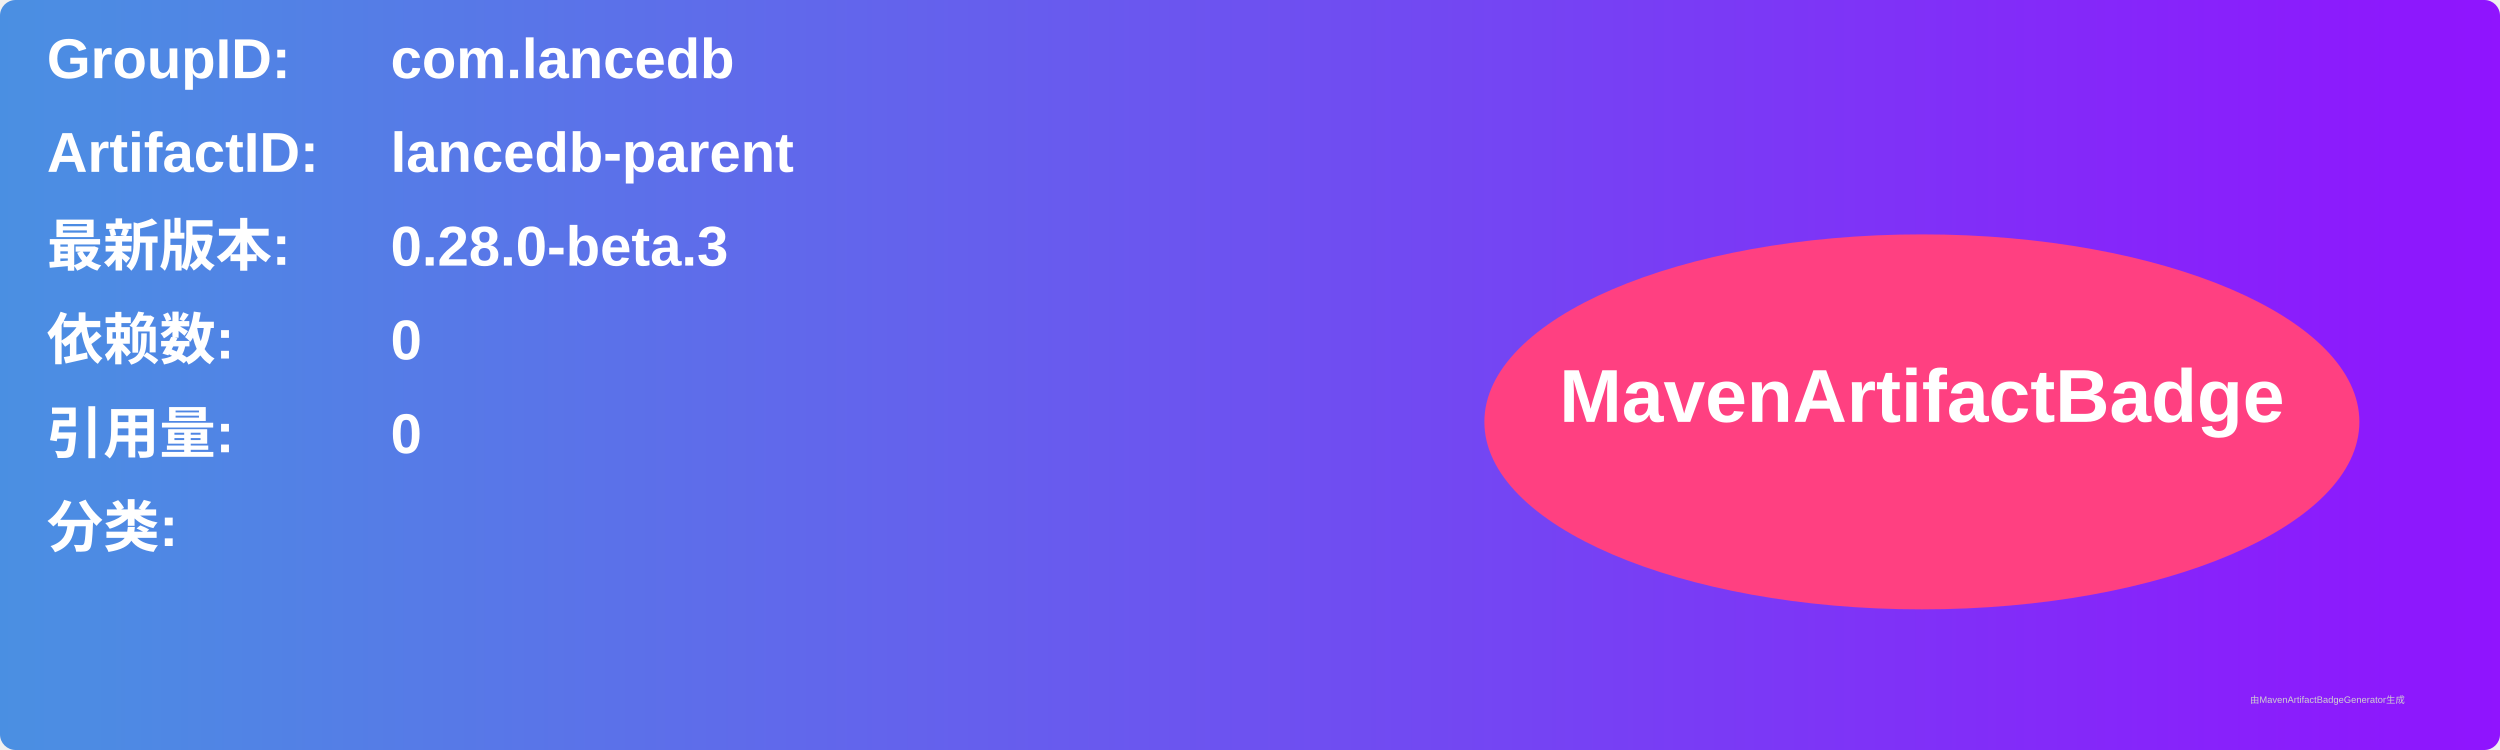
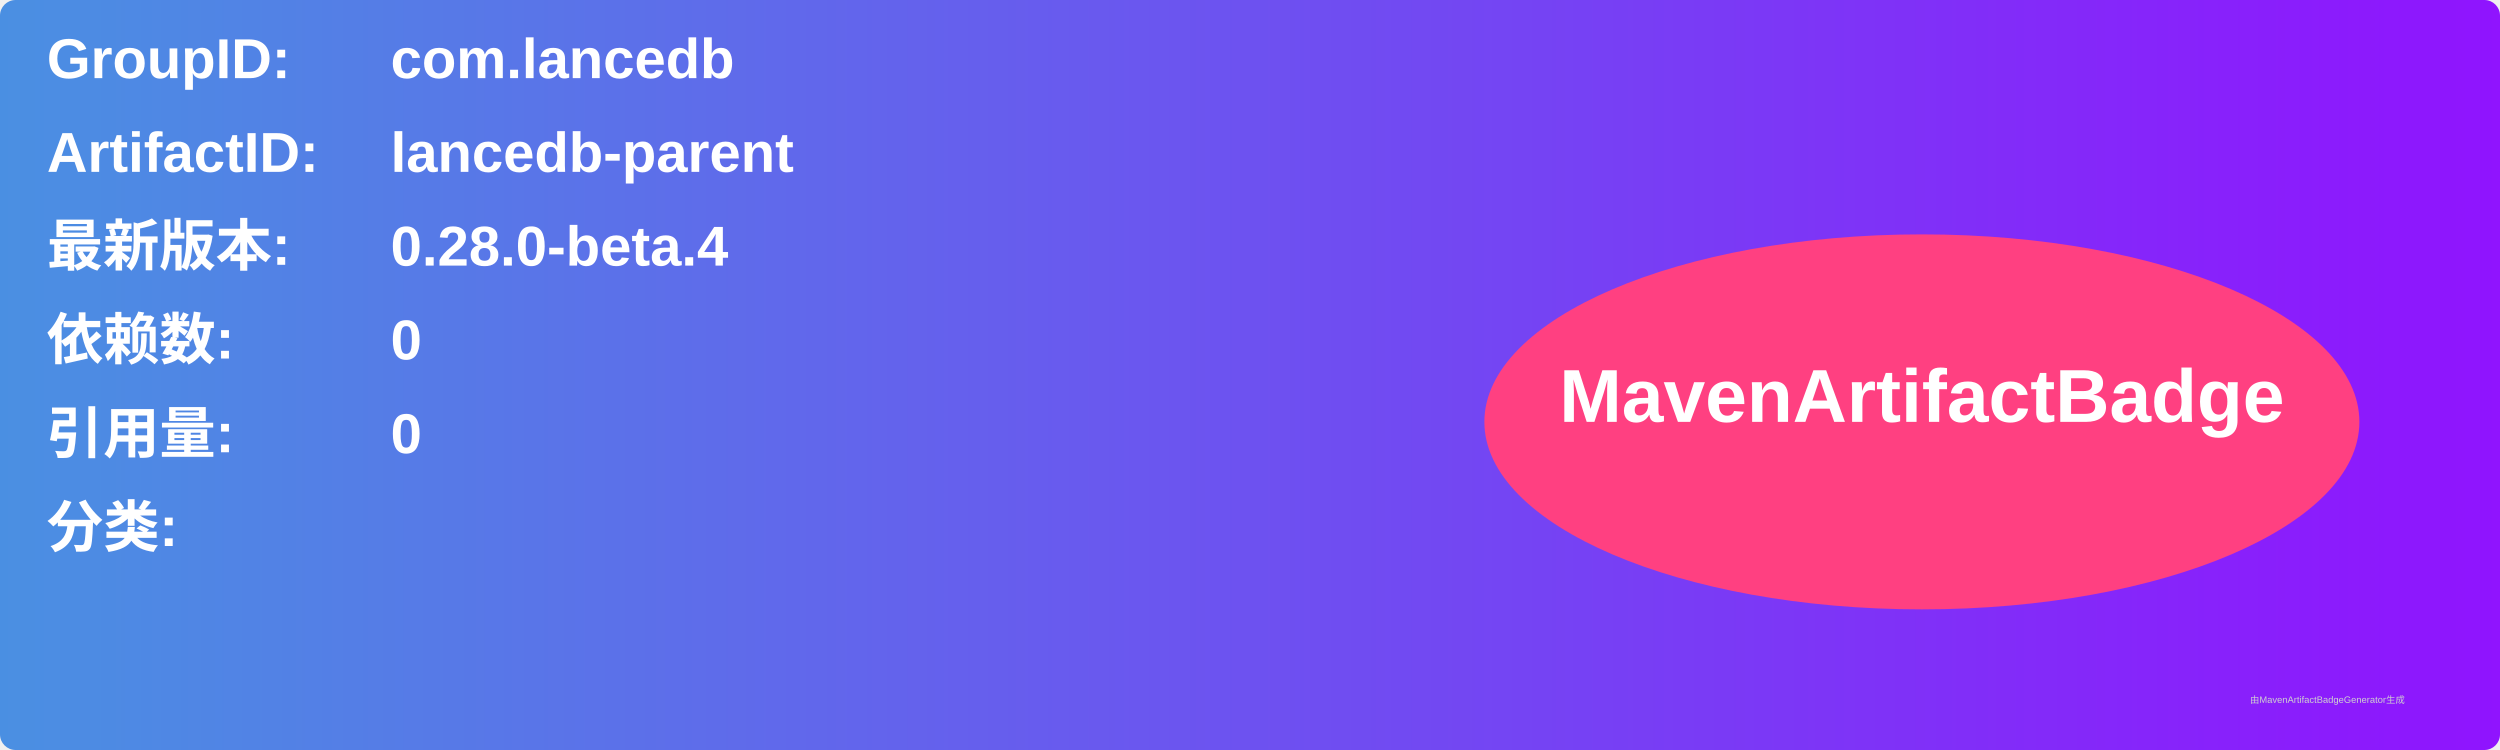
<svg xmlns="http://www.w3.org/2000/svg" width="800" height="240" viewBox="0 0 800 240">
  <linearGradient id="grad" x1="0%" y1="0%" x2="100%" y2="0%">
    <stop offset="0%" stop-color="#4a90e2" />
    <stop offset="100%" stop-color="#9013fe" />
  </linearGradient>
  <rect width="100%" height="100%" rx="5" ry="5" fill="url(#grad)" />
  <g transform="translate(15, 15)">
    <text x="0" y="10" font-family="Arial" font-size="18" fill="white" font-weight="bold" width="260">GroupID:</text>
    <text x="110" y="10" font-family="Arial" font-size="18" fill="white" font-weight="bold" width="460">com.lancedb</text>
    <text x="0" y="40" font-family="Arial" font-size="18" fill="white" font-weight="bold" width="260">ArtifactID:</text>
    <text x="110" y="40" font-family="Arial" font-size="18" fill="white" font-weight="bold" width="460">lancedb-parent</text>
    <text x="0" y="70" font-family="Arial" font-size="18" fill="white" font-weight="bold">最新版本:</text>
    <text x="110" y="70" font-family="Arial" font-size="18" fill="white" font-weight="bold">
-       <tspan font-weight="bold">0.28.0-beta.3</tspan>
+       <tspan font-weight="bold">0.28.0-beta.4</tspan>
    </text>
    <text x="0" y="100" font-family="Arial" font-size="18" fill="white" font-weight="bold">依赖数: </text>
    <text x="110" y="100" font-family="Arial" font-size="18" fill="white">
      <tspan font-weight="bold">0</tspan>
    </text>
    <text x="0" y="130" font-family="Arial" font-size="18" fill="white" font-weight="bold">引用量: </text>
    <text x="110" y="130" font-family="Arial" font-size="18" fill="white">
      <tspan font-weight="bold">0</tspan>
    </text>
    <text x="0" y="160" font-family="Arial" font-size="18" fill="white" font-weight="bold">分类:</text>
    <text x="10" y="190" font-family="Arial" font-size="10" fill="white">
      <tspan font-weight="bold" />
    </text>
    <ellipse cx="600" cy="120" rx="140" ry="60" fill="#ff4081" />
    <text x="600" y="120" text-anchor="middle" font-family="Arial" font-size="24" fill="white" font-weight="bold">MavenArtifactBadge</text>
  </g>
  <text x="720" y="225" font-family="Arial" font-size="3" fill="#d0d0d0">由MavenArtifactBadgeGenerator生成</text>
</svg>
